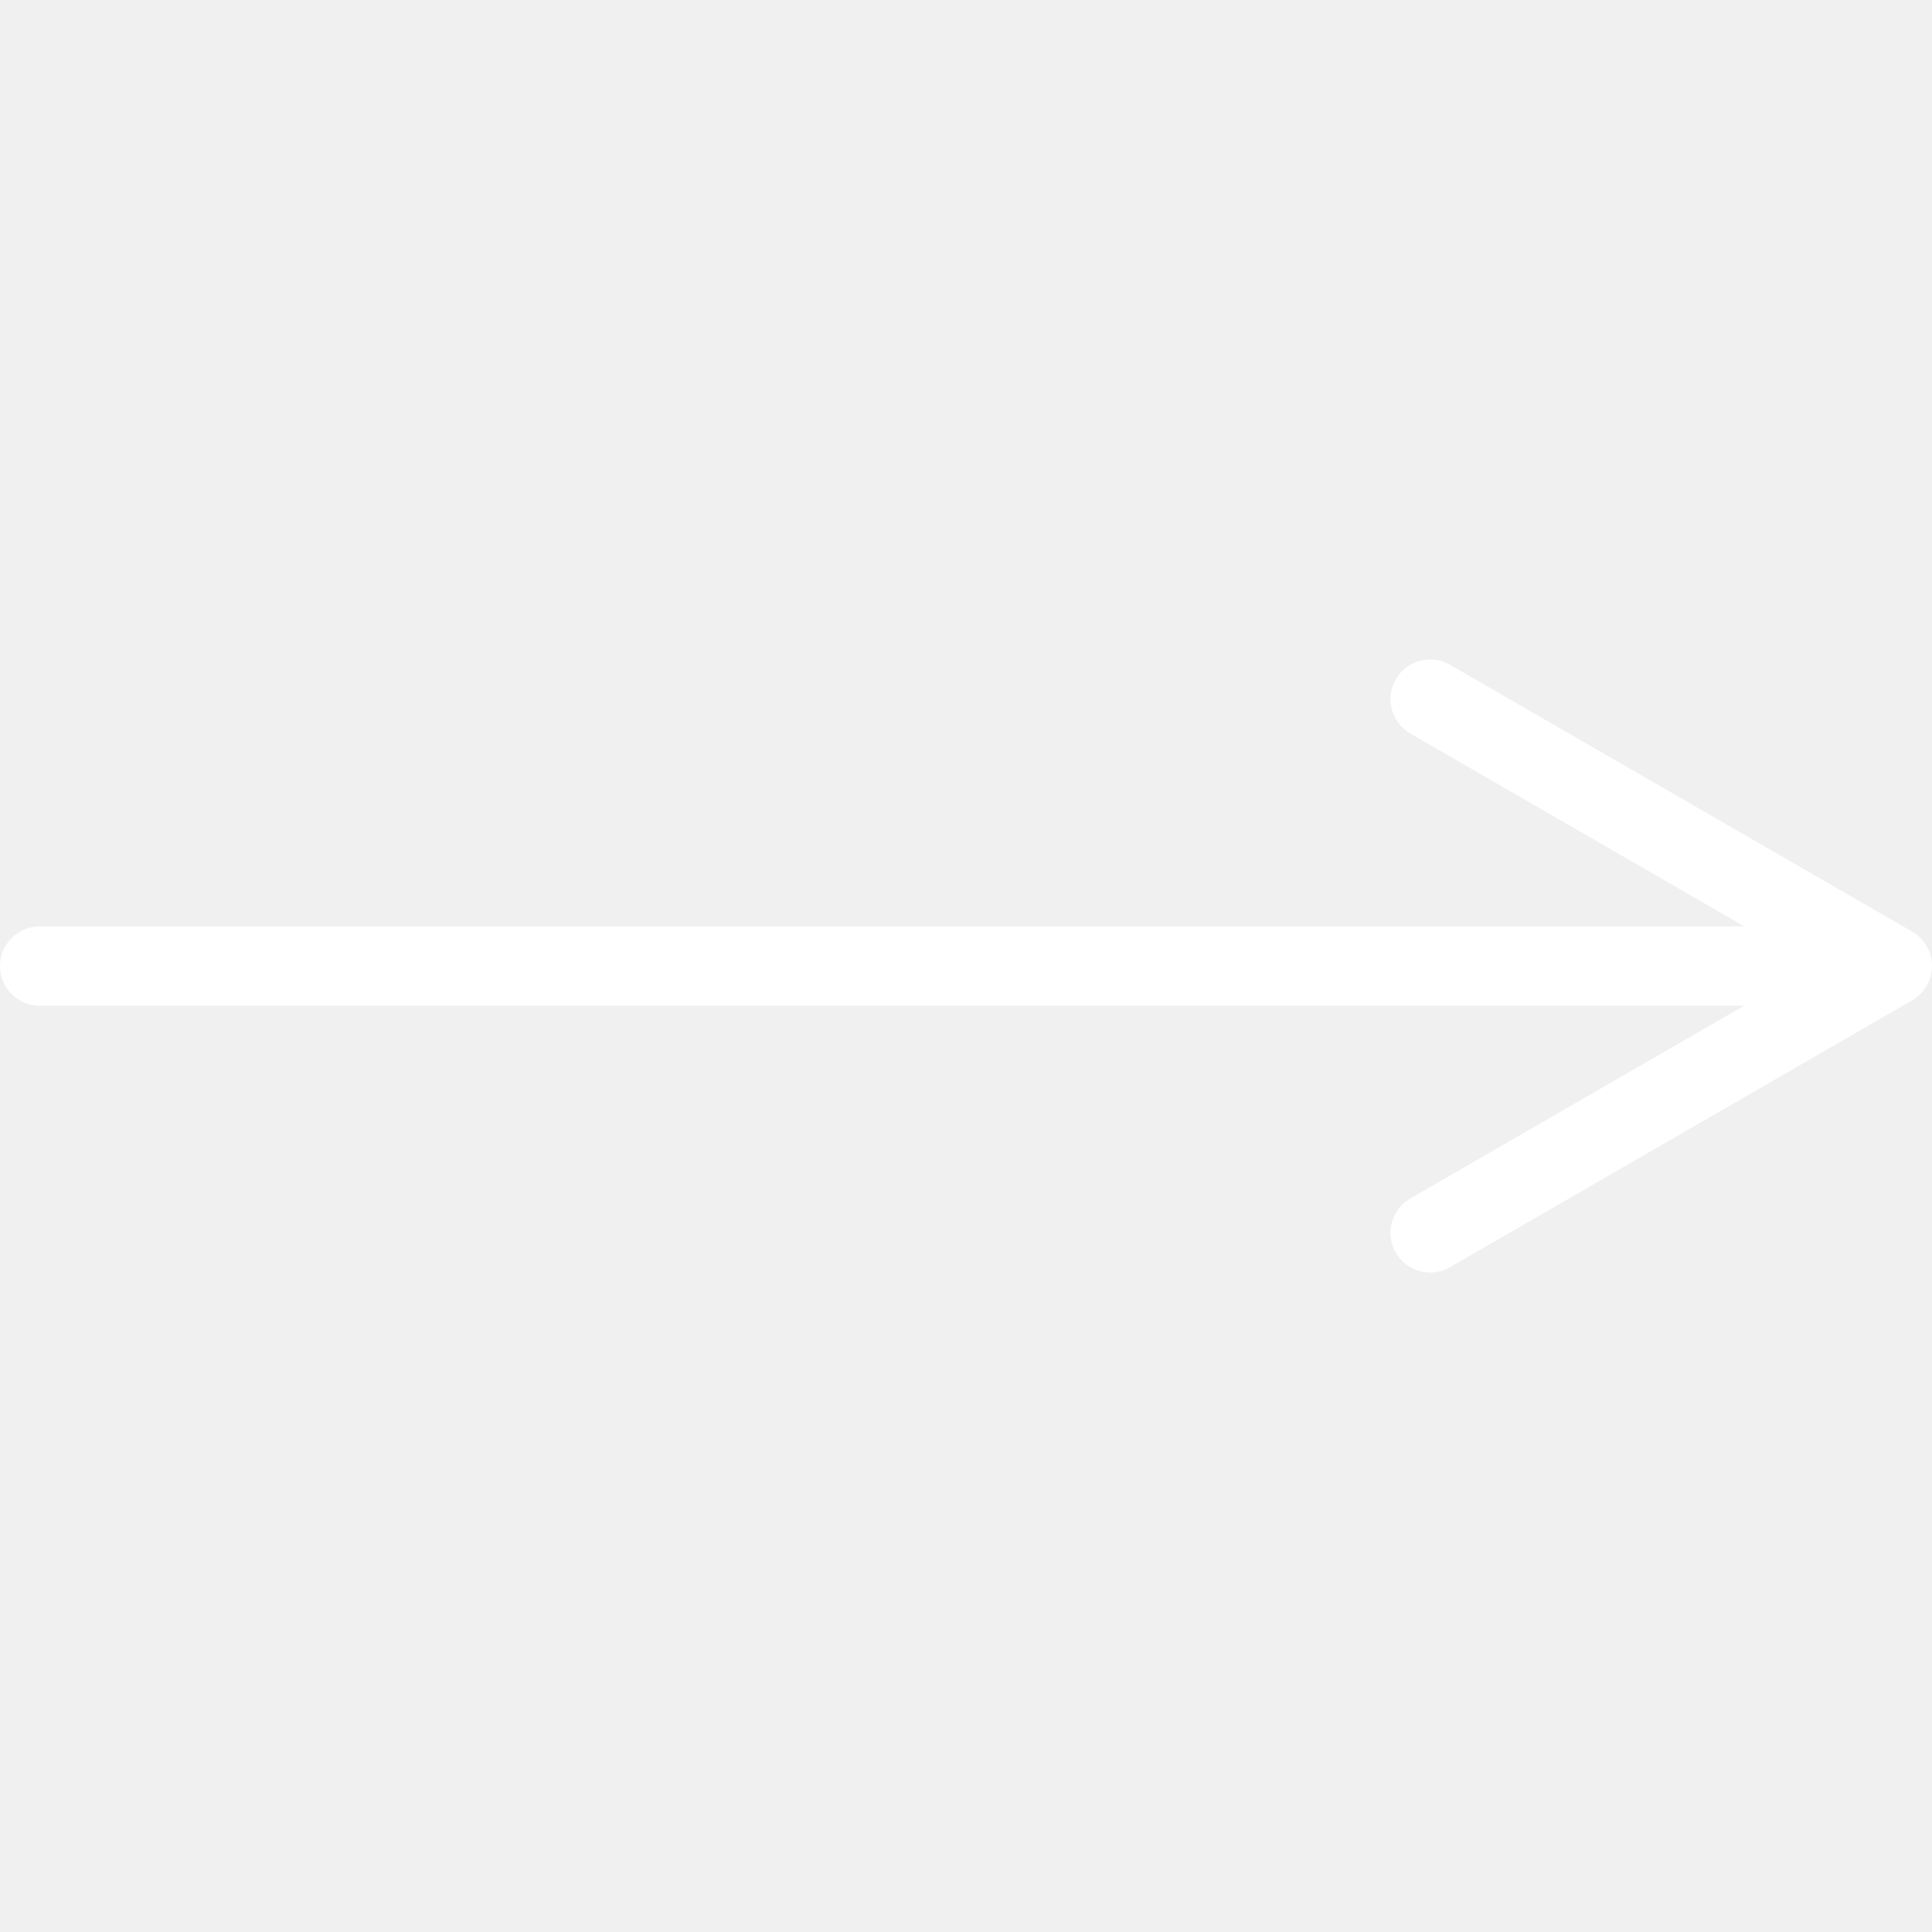
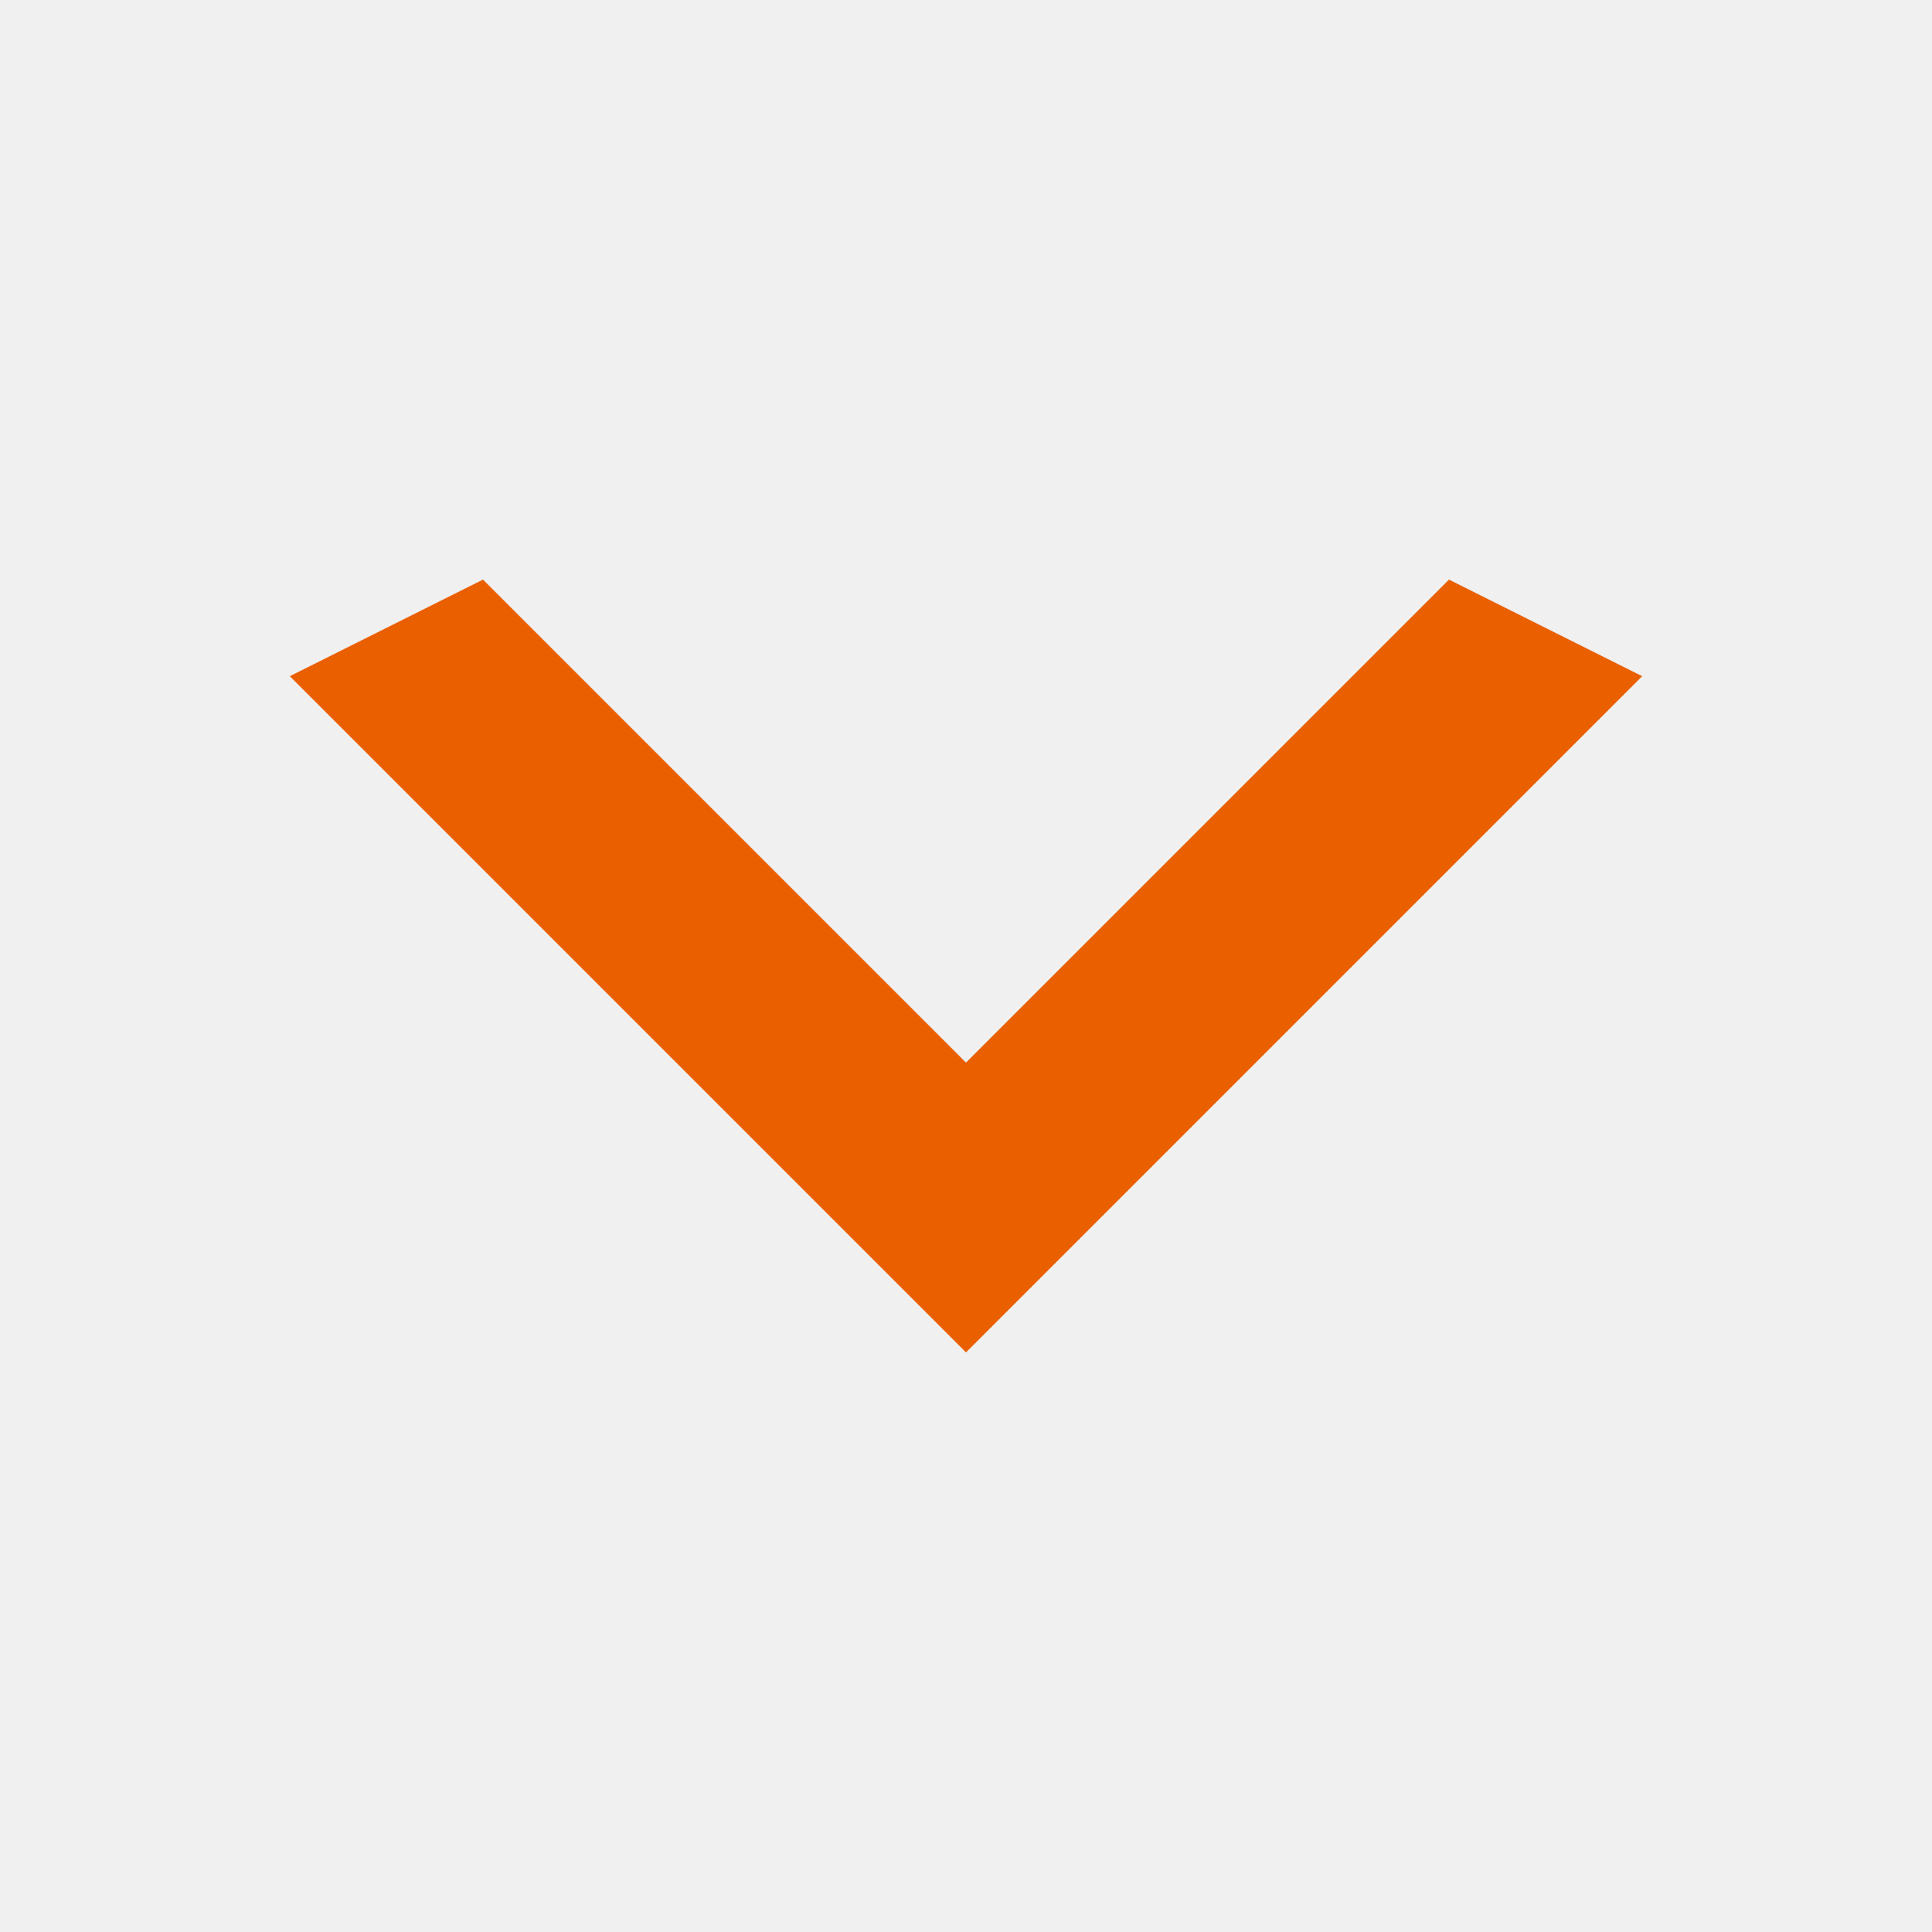
- <svg xmlns="http://www.w3.org/2000/svg" version="1.1" width="512" height="512" x="0" y="0" viewBox="0 0 487 487" style="enable-background:new 0 0 512 512" xml:space="preserve" class="">
-   <g>
-     <g>
-       <path d="M482,234.839l-116.5-67.261c-4.783-2.761-10.898-1.122-13.66,3.66c-2.762,4.783-1.122,10.898,3.66,13.66l84.213,48.62H10   c-5.523,0-10,4.478-10,10c0,5.521,4.477,10,10,10h429.646L355.5,302.101c-4.783,2.762-6.422,8.877-3.66,13.66   c1.853,3.208,5.213,5.002,8.669,5.002c1.696,0,3.416-0.434,4.991-1.342L482,252.159c3.094-1.786,5-5.088,5-8.66   C487,239.927,485.094,236.625,482,234.839z" fill="white" data-original="#000000" style="" />
-     </g>
-     <g>
- </g>
-     <g>
- </g>
-     <g>
- </g>
-     <g>
- </g>
-     <g>
- </g>
-     <g>
- </g>
-     <g>
- </g>
-     <g>
- </g>
-     <g>
- </g>
-     <g>
- </g>
-     <g>
- </g>
-     <g>
- </g>
-     <g>
- </g>
-     <g>
- </g>
-     <g>
- </g>
-   </g>
+ <svg xmlns="http://www.w3.org/2000/svg" width="50" height="50" viewBox="0 0 50 50" fill="none">
+   <path d="M12.5 15L25 27.5L37.5 15L42.5 17.5L25 35L7.5 17.5L12.5 15Z" fill="#EA5F00" />
</svg>
